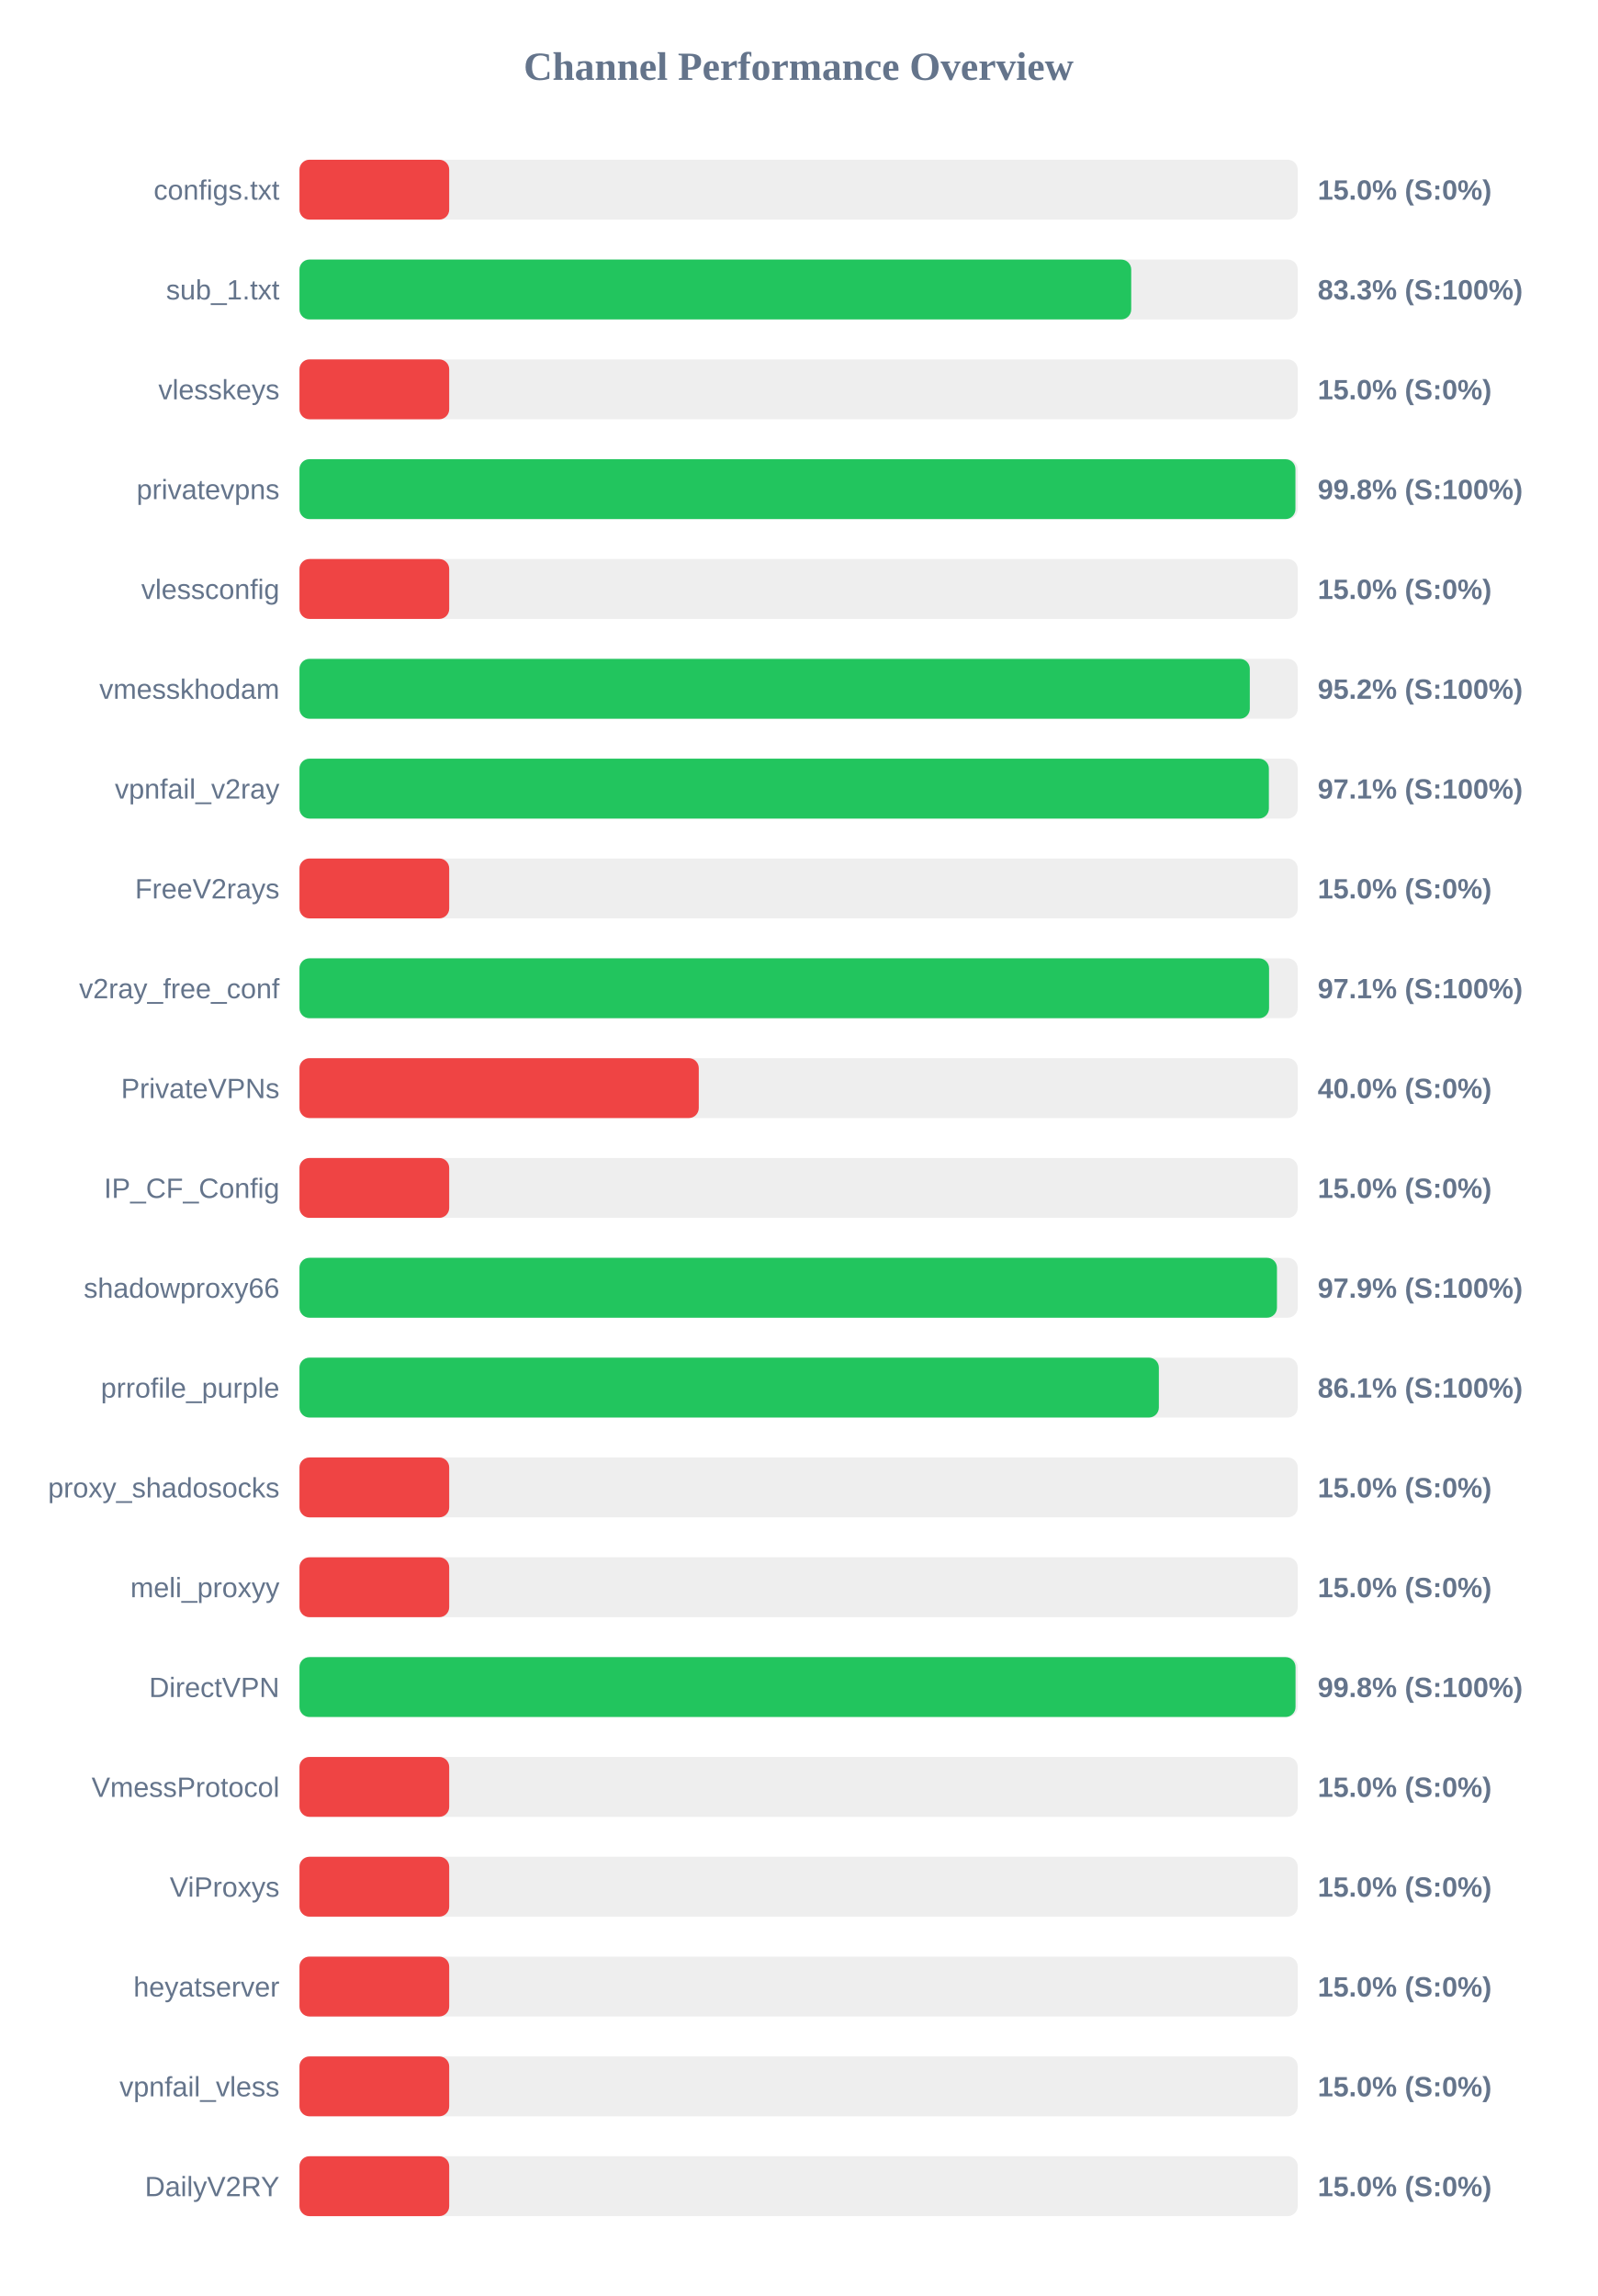
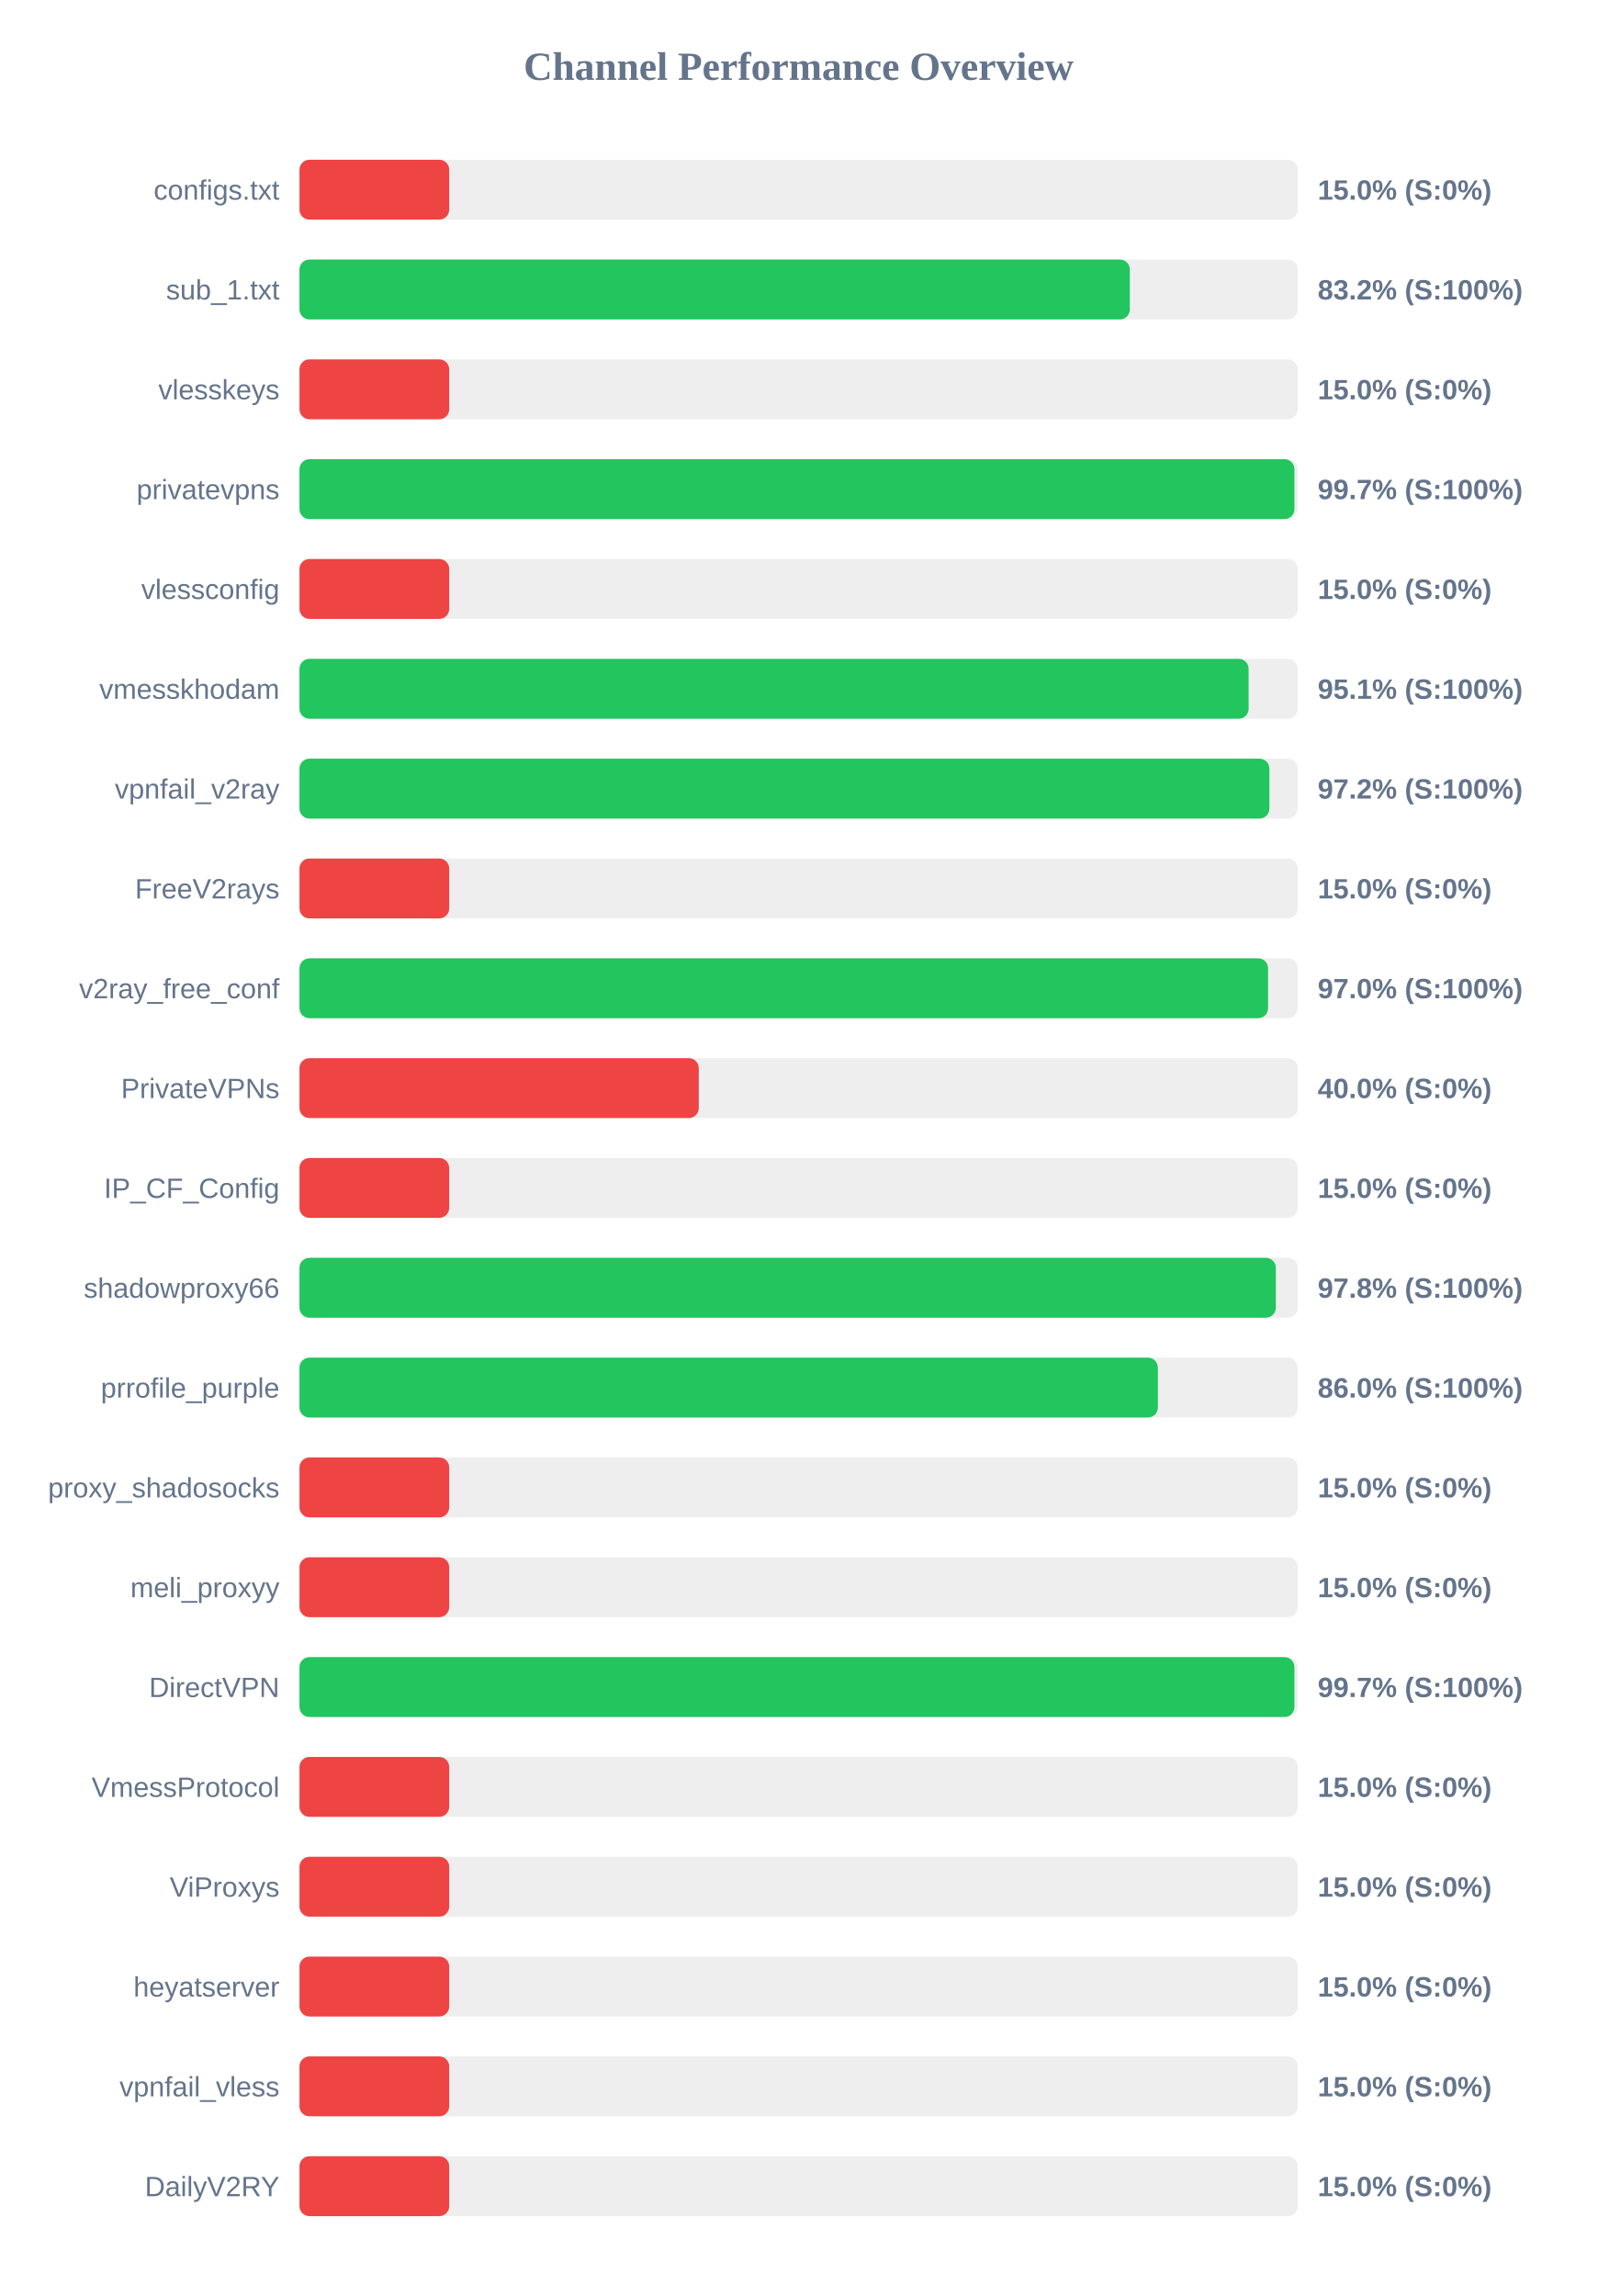
<svg xmlns="http://www.w3.org/2000/svg" width="800" height="1150" version="1.1">
  <style>
        .row { font: 14px Arial; fill: #64748b; }
        .score { font: bold 14px Arial; fill: #64748b; }
    </style>
  <text x="400" y="40" text-anchor="middle" font-size="20px" font-weight="bold" fill="#64748b">Channel Performance Overview</text>
  <rect x="150" y="80" width="500" height="30" fill="#eee" rx="5" />
  <rect x="150" y="80" width="75.0" height="30" fill="#ef4444" rx="5" />
  <text x="140" y="100" text-anchor="end" class="row">configs.txt</text>
  <text x="660" y="100" text-anchor="start" class="score">15.0% (S:0%)</text>
  <rect x="150" y="130" width="500" height="30" fill="#eee" rx="5" />
-   <rect x="150" y="130" width="416.6" height="30" fill="#22c55e" rx="5" />
+   <rect x="150" y="130" width="415.9" height="30" fill="#22c55e" rx="5" />
  <text x="140" y="150" text-anchor="end" class="row">sub_1.txt</text>
-   <text x="660" y="150" text-anchor="start" class="score">83.3% (S:100%)</text>
+   <text x="660" y="150" text-anchor="start" class="score">83.2% (S:100%)</text>
  <rect x="150" y="180" width="500" height="30" fill="#eee" rx="5" />
  <rect x="150" y="180" width="75.0" height="30" fill="#ef4444" rx="5" />
  <text x="140" y="200" text-anchor="end" class="row">vlesskeys</text>
  <text x="660" y="200" text-anchor="start" class="score">15.0% (S:0%)</text>
  <rect x="150" y="230" width="500" height="30" fill="#eee" rx="5" />
-   <rect x="150" y="230" width="498.85" height="30" fill="#22c55e" rx="5" />
+   <rect x="150" y="230" width="498.35" height="30" fill="#22c55e" rx="5" />
  <text x="140" y="250" text-anchor="end" class="row">privatevpns</text>
-   <text x="660" y="250" text-anchor="start" class="score">99.8% (S:100%)</text>
+   <text x="660" y="250" text-anchor="start" class="score">99.7% (S:100%)</text>
  <rect x="150" y="280" width="500" height="30" fill="#eee" rx="5" />
  <rect x="150" y="280" width="75.0" height="30" fill="#ef4444" rx="5" />
  <text x="140" y="300" text-anchor="end" class="row">vlessconfig</text>
  <text x="660" y="300" text-anchor="start" class="score">15.0% (S:0%)</text>
  <rect x="150" y="330" width="500" height="30" fill="#eee" rx="5" />
-   <rect x="150" y="330" width="476.0" height="30" fill="#22c55e" rx="5" />
+   <rect x="150" y="330" width="475.4" height="30" fill="#22c55e" rx="5" />
  <text x="140" y="350" text-anchor="end" class="row">vmesskhodam</text>
-   <text x="660" y="350" text-anchor="start" class="score">95.2% (S:100%)</text>
+   <text x="660" y="350" text-anchor="start" class="score">95.1% (S:100%)</text>
  <rect x="150" y="380" width="500" height="30" fill="#eee" rx="5" />
-   <rect x="150" y="380" width="485.55" height="30" fill="#22c55e" rx="5" />
+   <rect x="150" y="380" width="485.8" height="30" fill="#22c55e" rx="5" />
  <text x="140" y="400" text-anchor="end" class="row">vpnfail_v2ray</text>
-   <text x="660" y="400" text-anchor="start" class="score">97.1% (S:100%)</text>
+   <text x="660" y="400" text-anchor="start" class="score">97.2% (S:100%)</text>
  <rect x="150" y="430" width="500" height="30" fill="#eee" rx="5" />
  <rect x="150" y="430" width="75.0" height="30" fill="#ef4444" rx="5" />
  <text x="140" y="450" text-anchor="end" class="row">FreeV2rays</text>
  <text x="660" y="450" text-anchor="start" class="score">15.0% (S:0%)</text>
  <rect x="150" y="480" width="500" height="30" fill="#eee" rx="5" />
-   <rect x="150" y="480" width="485.65" height="30" fill="#22c55e" rx="5" />
+   <rect x="150" y="480" width="485.15" height="30" fill="#22c55e" rx="5" />
  <text x="140" y="500" text-anchor="end" class="row">v2ray_free_conf</text>
-   <text x="660" y="500" text-anchor="start" class="score">97.1% (S:100%)</text>
+   <text x="660" y="500" text-anchor="start" class="score">97.0% (S:100%)</text>
  <rect x="150" y="530" width="500" height="30" fill="#eee" rx="5" />
  <rect x="150" y="530" width="200.0" height="30" fill="#ef4444" rx="5" />
  <text x="140" y="550" text-anchor="end" class="row">PrivateVPNs</text>
  <text x="660" y="550" text-anchor="start" class="score">40.0% (S:0%)</text>
  <rect x="150" y="580" width="500" height="30" fill="#eee" rx="5" />
  <rect x="150" y="580" width="75.0" height="30" fill="#ef4444" rx="5" />
  <text x="140" y="600" text-anchor="end" class="row">IP_CF_Config</text>
  <text x="660" y="600" text-anchor="start" class="score">15.0% (S:0%)</text>
  <rect x="150" y="630" width="500" height="30" fill="#eee" rx="5" />
-   <rect x="150" y="630" width="489.6" height="30" fill="#22c55e" rx="5" />
+   <rect x="150" y="630" width="489.05" height="30" fill="#22c55e" rx="5" />
  <text x="140" y="650" text-anchor="end" class="row">shadowproxy66</text>
-   <text x="660" y="650" text-anchor="start" class="score">97.9% (S:100%)</text>
+   <text x="660" y="650" text-anchor="start" class="score">97.8% (S:100%)</text>
  <rect x="150" y="680" width="500" height="30" fill="#eee" rx="5" />
-   <rect x="150" y="680" width="430.45" height="30" fill="#22c55e" rx="5" />
+   <rect x="150" y="680" width="429.95" height="30" fill="#22c55e" rx="5" />
  <text x="140" y="700" text-anchor="end" class="row">prrofile_purple</text>
-   <text x="660" y="700" text-anchor="start" class="score">86.1% (S:100%)</text>
+   <text x="660" y="700" text-anchor="start" class="score">86.0% (S:100%)</text>
  <rect x="150" y="730" width="500" height="30" fill="#eee" rx="5" />
  <rect x="150" y="730" width="75.0" height="30" fill="#ef4444" rx="5" />
  <text x="140" y="750" text-anchor="end" class="row">proxy_shadosocks</text>
  <text x="660" y="750" text-anchor="start" class="score">15.0% (S:0%)</text>
  <rect x="150" y="780" width="500" height="30" fill="#eee" rx="5" />
  <rect x="150" y="780" width="75.0" height="30" fill="#ef4444" rx="5" />
  <text x="140" y="800" text-anchor="end" class="row">meli_proxyy</text>
  <text x="660" y="800" text-anchor="start" class="score">15.0% (S:0%)</text>
  <rect x="150" y="830" width="500" height="30" fill="#eee" rx="5" />
-   <rect x="150" y="830" width="498.9" height="30" fill="#22c55e" rx="5" />
+   <rect x="150" y="830" width="498.35" height="30" fill="#22c55e" rx="5" />
  <text x="140" y="850" text-anchor="end" class="row">DirectVPN</text>
-   <text x="660" y="850" text-anchor="start" class="score">99.8% (S:100%)</text>
+   <text x="660" y="850" text-anchor="start" class="score">99.7% (S:100%)</text>
  <rect x="150" y="880" width="500" height="30" fill="#eee" rx="5" />
  <rect x="150" y="880" width="75.0" height="30" fill="#ef4444" rx="5" />
  <text x="140" y="900" text-anchor="end" class="row">VmessProtocol</text>
  <text x="660" y="900" text-anchor="start" class="score">15.0% (S:0%)</text>
  <rect x="150" y="930" width="500" height="30" fill="#eee" rx="5" />
  <rect x="150" y="930" width="75.0" height="30" fill="#ef4444" rx="5" />
  <text x="140" y="950" text-anchor="end" class="row">ViProxys</text>
  <text x="660" y="950" text-anchor="start" class="score">15.0% (S:0%)</text>
  <rect x="150" y="980" width="500" height="30" fill="#eee" rx="5" />
  <rect x="150" y="980" width="75.0" height="30" fill="#ef4444" rx="5" />
  <text x="140" y="1000" text-anchor="end" class="row">heyatserver</text>
  <text x="660" y="1000" text-anchor="start" class="score">15.0% (S:0%)</text>
  <rect x="150" y="1030" width="500" height="30" fill="#eee" rx="5" />
  <rect x="150" y="1030" width="75.0" height="30" fill="#ef4444" rx="5" />
  <text x="140" y="1050" text-anchor="end" class="row">vpnfail_vless</text>
  <text x="660" y="1050" text-anchor="start" class="score">15.0% (S:0%)</text>
  <rect x="150" y="1080" width="500" height="30" fill="#eee" rx="5" />
  <rect x="150" y="1080" width="75.0" height="30" fill="#ef4444" rx="5" />
  <text x="140" y="1100" text-anchor="end" class="row">DailyV2RY</text>
  <text x="660" y="1100" text-anchor="start" class="score">15.0% (S:0%)</text>
</svg>
